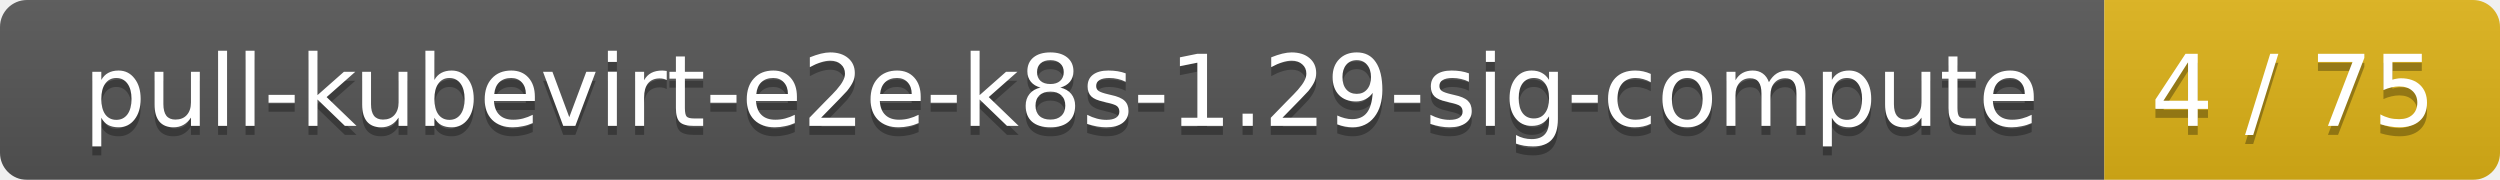
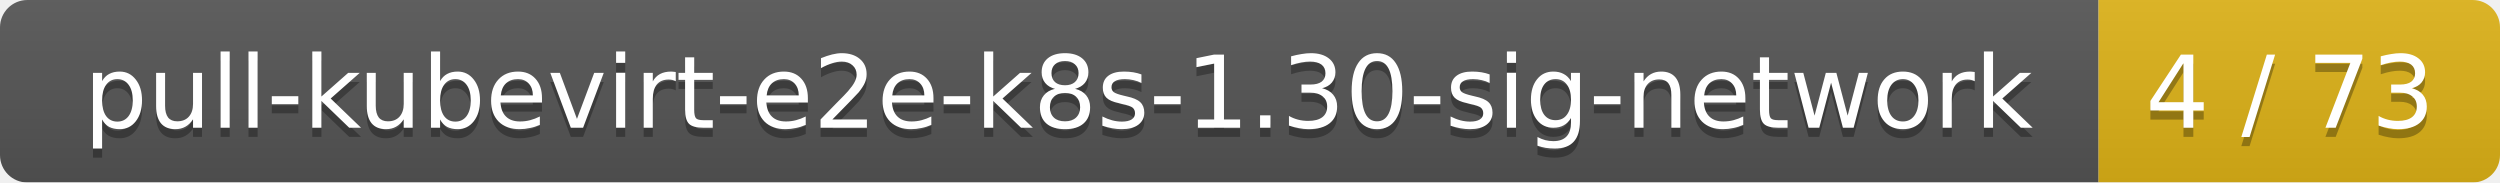
- <svg xmlns="http://www.w3.org/2000/svg" width="278" height="20">
+ <svg xmlns="http://www.w3.org/2000/svg" width="274" height="20">
  <linearGradient id="smooth" x2="0" y2="100%">
    <stop offset="0" stop-color="#bbb" stop-opacity=".1" />
    <stop offset="1" stop-opacity=".1" />
  </linearGradient>
  <mask id="round">
-     <rect width="278" height="20" rx="3" fill="#fff" />
+     <rect width="274" height="20" rx="3" fill="#fff" />
  </mask>
  <g mask="url(#round)">
-     <rect width="234" height="20" fill="#555" />
-     <rect x="234" width="44" height="20" fill="#dfb317" />
-     <rect width="278" height="20" fill="url(#smooth)" />
+     <rect width="230" height="20" fill="#555" />
+     <rect x="230" width="44" height="20" fill="#dfb317" />
+     <rect width="274" height="20" fill="url(#smooth)" />
  </g>
  <g fill="#fff" text-anchor="middle" font-family="DejaVu Sans,Verdana,Geneva,sans-serif" font-size="11">
-     <text x="118" y="15" fill="#010101" fill-opacity=".3">pull-kubevirt-e2e-k8s-1.29-sig-compute</text>
-     <text x="118" y="14">pull-kubevirt-e2e-k8s-1.29-sig-compute</text>
-     <text x="255" y="15" fill="#010101" fill-opacity=".3">4 / 75</text>
-     <text x="255" y="14">4 / 75</text>
+     <text x="116" y="15" fill="#010101" fill-opacity=".3">pull-kubevirt-e2e-k8s-1.30-sig-network</text>
+     <text x="116" y="14">pull-kubevirt-e2e-k8s-1.30-sig-network</text>
+     <text x="251" y="15" fill="#010101" fill-opacity=".3">4 / 73</text>
+     <text x="251" y="14">4 / 73</text>
  </g>
</svg>
